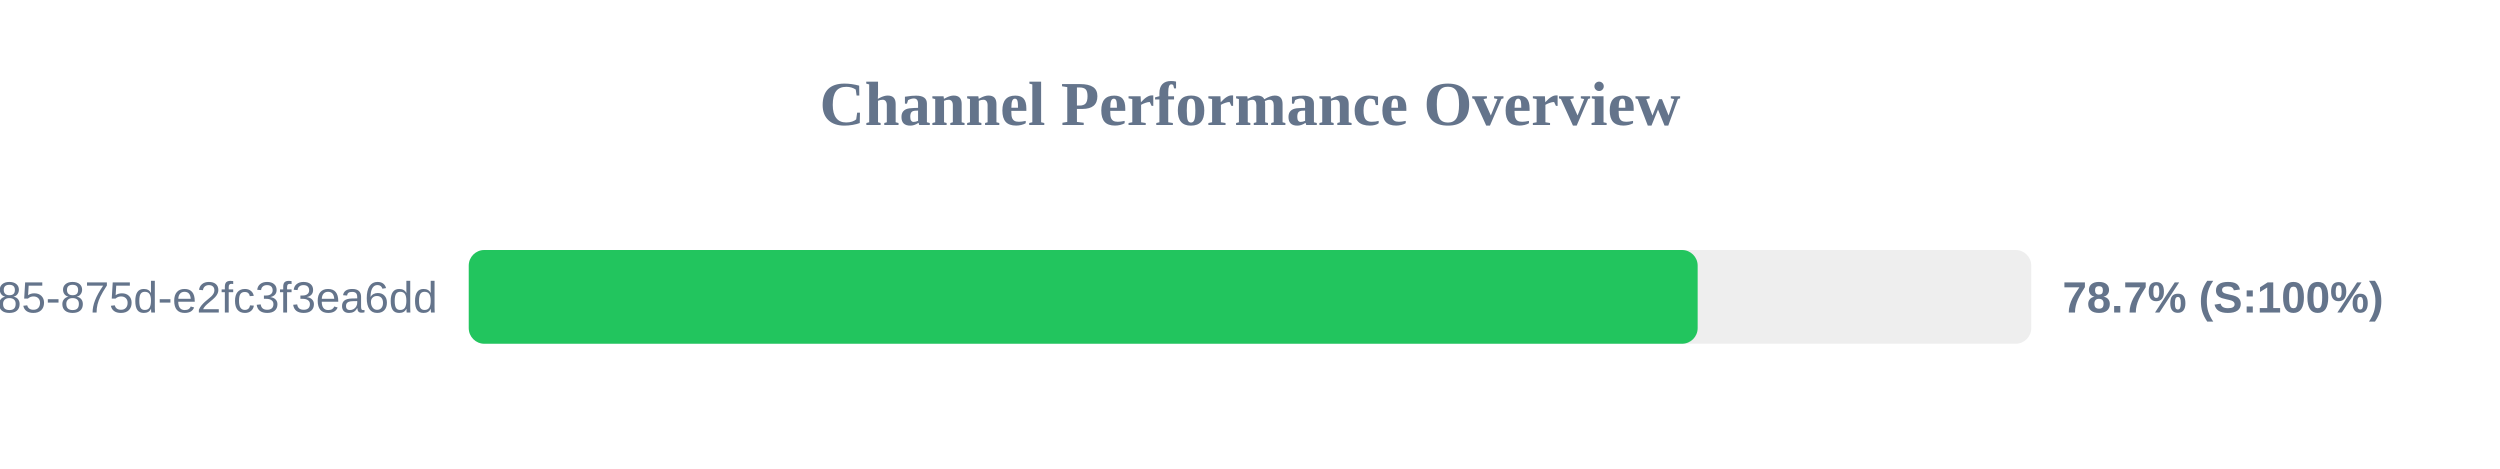
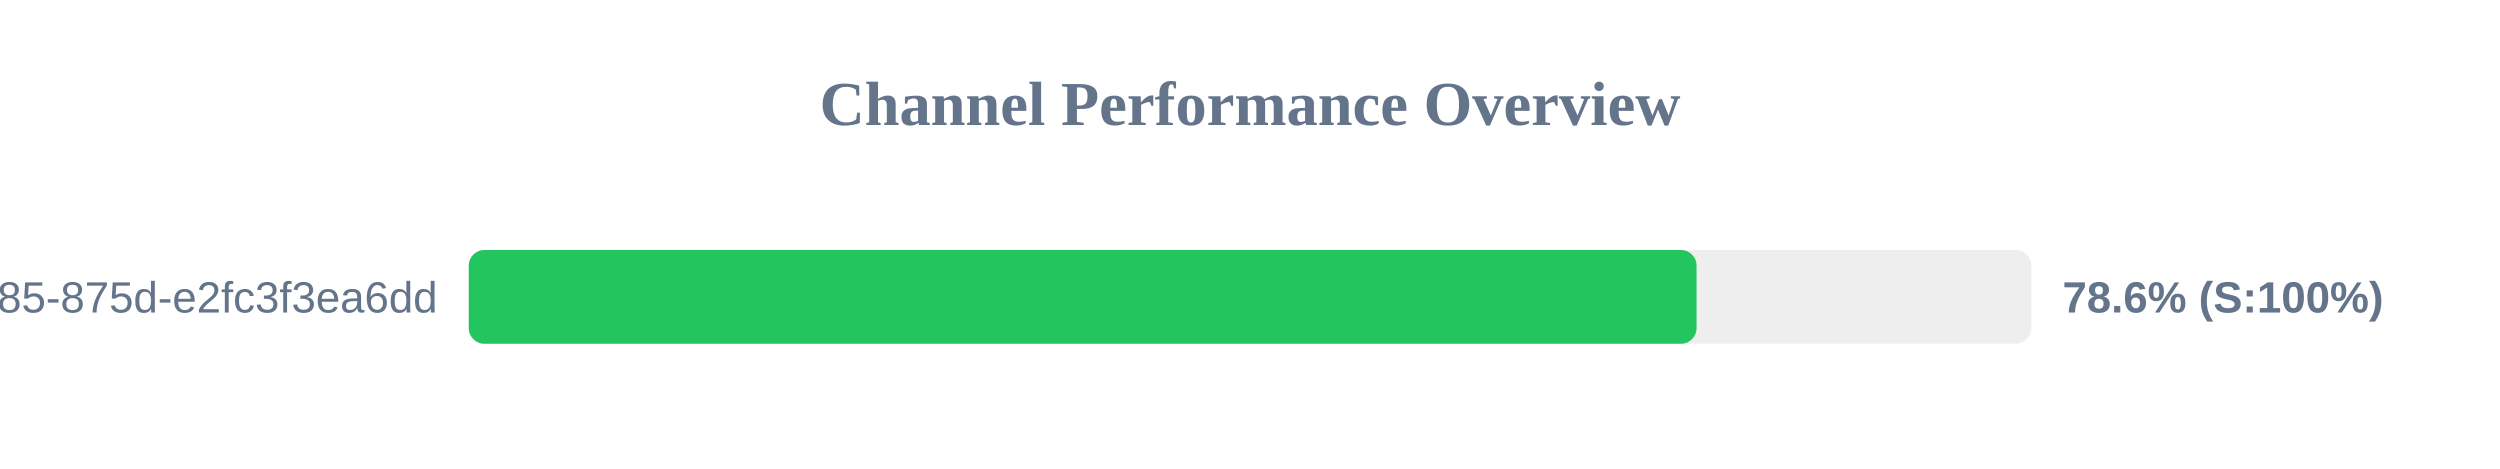
<svg xmlns="http://www.w3.org/2000/svg" width="800" height="150" version="1.1">
  <style>
        .row { font: 14px Arial; fill: #64748b; }
        .score { font: bold 14px Arial; fill: #64748b; }
    </style>
  <text x="400" y="40" text-anchor="middle" font-size="20px" font-weight="bold" fill="#64748b">Channel Performance Overview</text>
  <rect x="150" y="80" width="500" height="30" fill="#eee" rx="5" />
-   <rect x="150" y="80" width="393.25" height="30" fill="#22c55e" rx="5" />
+   <rect x="150" y="80" width="392.9" height="30" fill="#22c55e" rx="5" />
  <text x="140" y="100" text-anchor="end" class="row">?uuid=1045aedf-053c-4585-875d-e2fc3f3ea6dd</text>
-   <text x="660" y="100" text-anchor="start" class="score">78.7% (S:100%)</text>
+   <text x="660" y="100" text-anchor="start" class="score">78.6% (S:100%)</text>
</svg>
